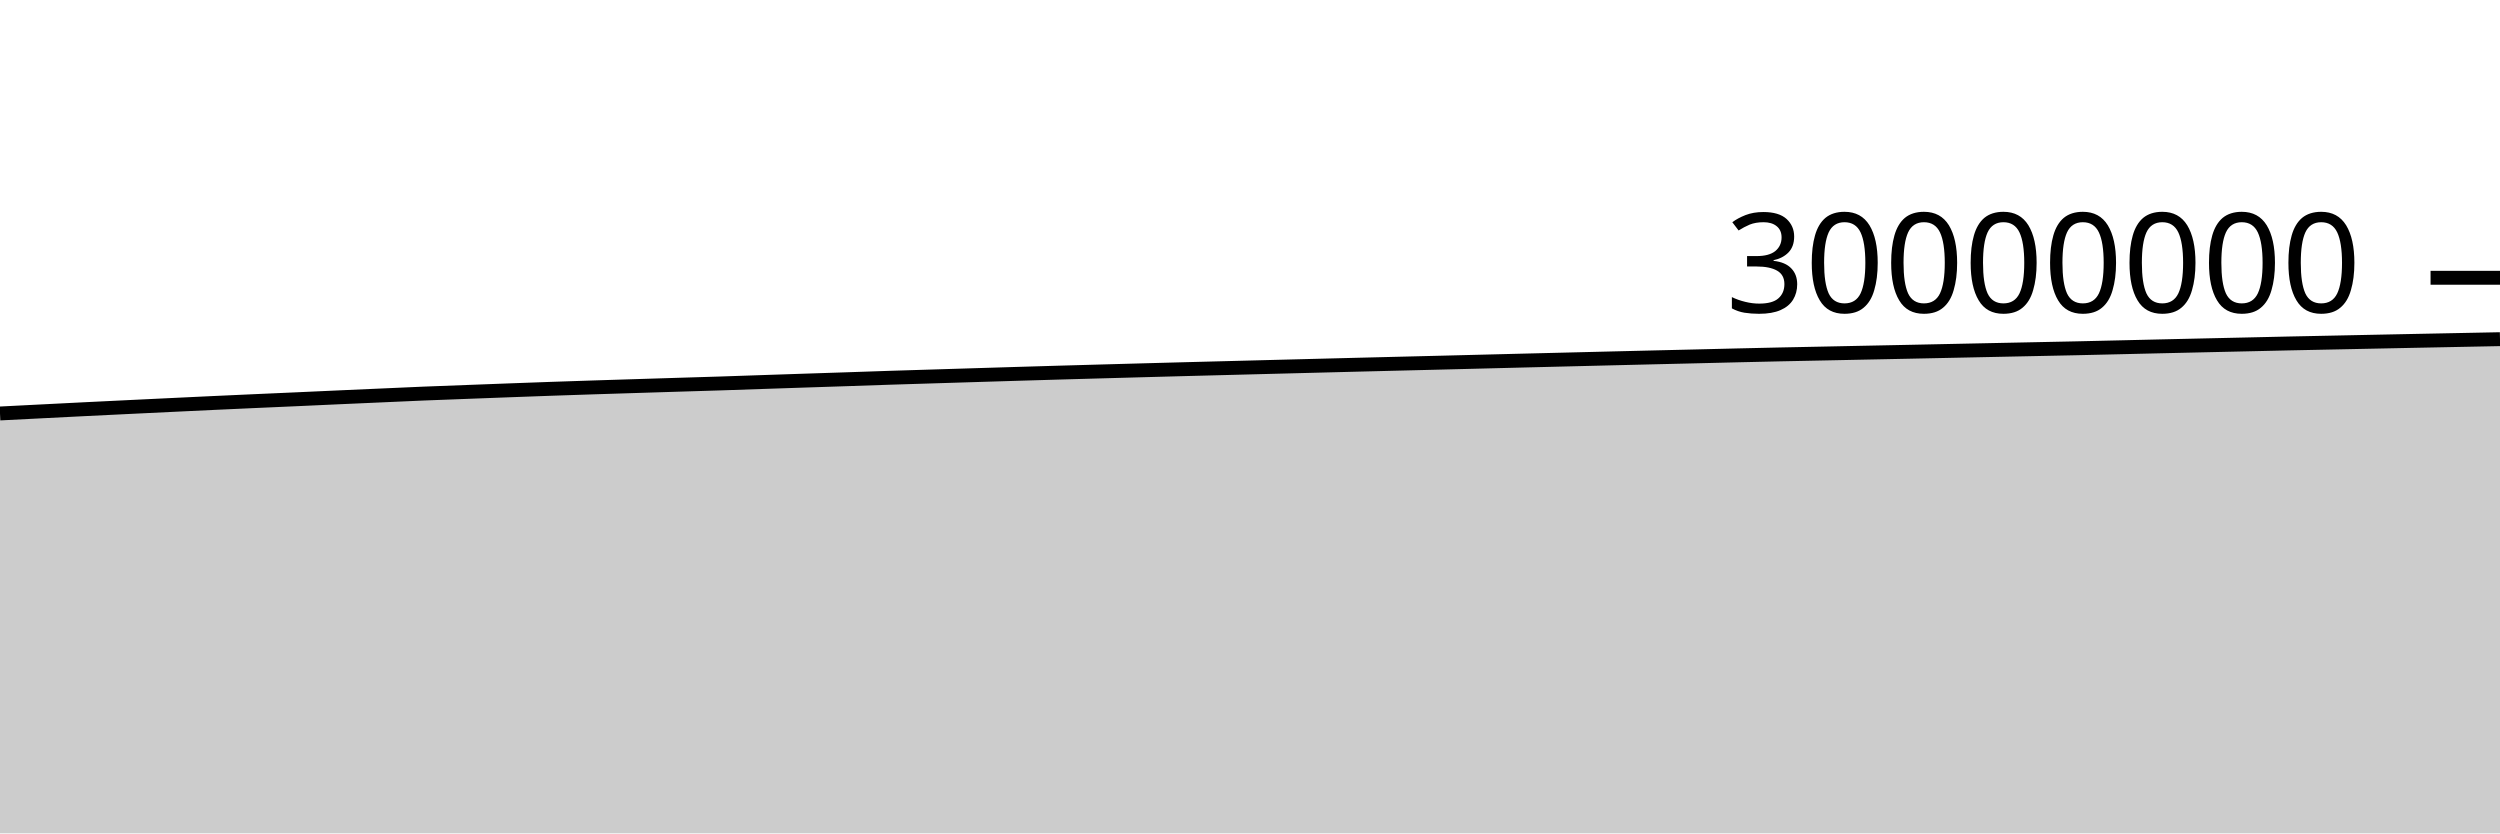
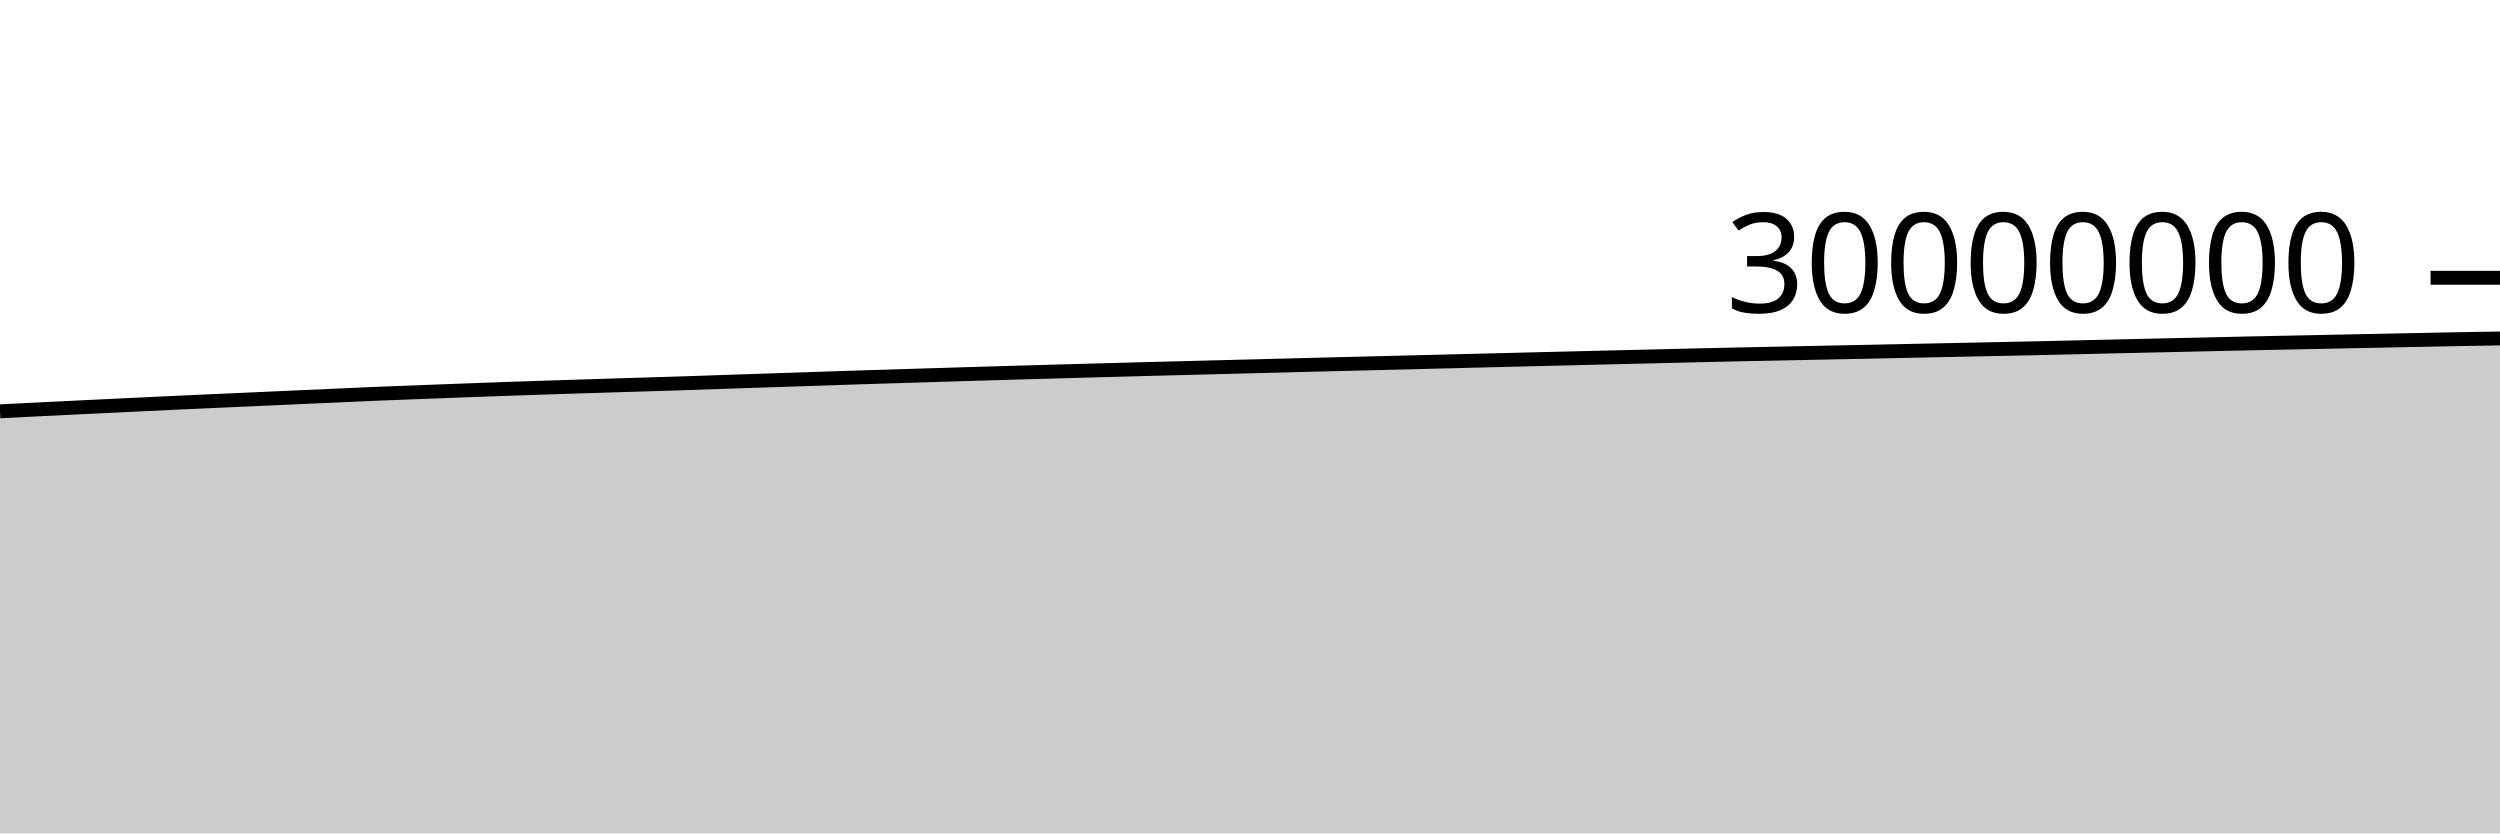
<svg xmlns="http://www.w3.org/2000/svg" viewBox="0 0 180 60">
  <g transform="translate(0,20)">
-     <path class="area" fill="rgba(0, 0, 0, 0.2)" d="M0,9.77C1.017,9.718,2.034,9.666,3.051,9.615C4.068,9.563,5.085,9.512,6.102,9.461C7.119,9.411,8.136,9.361,9.153,9.312C10.169,9.263,11.186,9.213,12.203,9.165C13.22,9.116,14.237,9.067,15.254,9.02C16.271,8.973,17.288,8.927,18.305,8.881C19.322,8.835,20.339,8.792,21.356,8.746C22.373,8.701,23.39,8.653,24.407,8.607C25.424,8.562,26.441,8.517,27.458,8.472C28.475,8.427,29.492,8.379,30.508,8.337C31.525,8.295,32.542,8.259,33.559,8.221C34.576,8.182,35.593,8.144,36.61,8.106C37.627,8.069,38.644,8.031,39.661,7.995C40.678,7.959,41.695,7.926,42.712,7.893C43.729,7.86,44.746,7.829,45.763,7.797C46.78,7.765,47.797,7.733,48.814,7.702C49.831,7.67,50.847,7.641,51.864,7.609C52.881,7.576,53.898,7.539,54.915,7.505C55.932,7.471,56.949,7.437,57.966,7.403C58.983,7.37,60,7.337,61.017,7.303C62.034,7.269,63.051,7.232,64.068,7.199C65.085,7.166,66.102,7.136,67.119,7.105C68.136,7.074,69.153,7.042,70.169,7.011C71.186,6.98,72.203,6.949,73.22,6.918C74.237,6.888,75.254,6.858,76.271,6.828C77.288,6.799,78.305,6.77,79.322,6.742C80.339,6.713,81.356,6.686,82.373,6.658C83.39,6.63,84.407,6.603,85.424,6.576C86.441,6.549,87.458,6.523,88.475,6.497C89.492,6.47,90.508,6.444,91.525,6.418C92.542,6.392,93.559,6.366,94.576,6.34C95.593,6.314,96.61,6.288,97.627,6.262C98.644,6.237,99.661,6.211,100.678,6.186C101.695,6.161,102.712,6.137,103.729,6.111C104.746,6.086,105.763,6.06,106.78,6.034C107.797,6.008,108.814,5.983,109.831,5.957C110.847,5.932,111.864,5.907,112.881,5.882C113.898,5.857,114.915,5.832,115.932,5.807C116.949,5.782,117.966,5.758,118.983,5.733C120,5.709,121.017,5.686,122.034,5.661C123.051,5.637,124.068,5.611,125.085,5.587C126.102,5.563,127.119,5.54,128.136,5.518C129.153,5.496,130.169,5.476,131.186,5.456C132.203,5.435,133.22,5.414,134.237,5.393C135.254,5.372,136.271,5.352,137.288,5.331C138.305,5.31,139.322,5.288,140.339,5.267C141.356,5.245,142.373,5.224,143.39,5.203C144.407,5.182,145.424,5.161,146.441,5.14C147.458,5.119,148.475,5.099,149.492,5.077C150.508,5.054,151.525,5.03,152.542,5.007C153.559,4.983,154.576,4.96,155.593,4.936C156.61,4.913,157.627,4.889,158.644,4.867C159.661,4.844,160.678,4.821,161.695,4.799C162.712,4.776,163.729,4.752,164.746,4.73C165.763,4.708,166.78,4.688,167.797,4.667C168.814,4.647,169.831,4.625,170.847,4.604C171.864,4.584,172.881,4.563,173.898,4.542C174.915,4.522,175.932,4.502,176.949,4.481C177.966,4.461,178.983,4.441,180,4.42L180,40C178.983,40,177.966,40,176.949,40C175.932,40,174.915,40,173.898,40C172.881,40,171.864,40,170.847,40C169.831,40,168.814,40,167.797,40C166.78,40,165.763,40,164.746,40C163.729,40,162.712,40,161.695,40C160.678,40,159.661,40,158.644,40C157.627,40,156.61,40,155.593,40C154.576,40,153.559,40,152.542,40C151.525,40,150.508,40,149.492,40C148.475,40,147.458,40,146.441,40C145.424,40,144.407,40,143.39,40C142.373,40,141.356,40,140.339,40C139.322,40,138.305,40,137.288,40C136.271,40,135.254,40,134.237,40C133.22,40,132.203,40,131.186,40C130.169,40,129.153,40,128.136,40C127.119,40,126.102,40,125.085,40C124.068,40,123.051,40,122.034,40C121.017,40,120,40,118.983,40C117.966,40,116.949,40,115.932,40C114.915,40,113.898,40,112.881,40C111.864,40,110.847,40,109.831,40C108.814,40,107.797,40,106.78,40C105.763,40,104.746,40,103.729,40C102.712,40,101.695,40,100.678,40C99.661,40,98.644,40,97.627,40C96.61,40,95.593,40,94.576,40C93.559,40,92.542,40,91.525,40C90.508,40,89.492,40,88.475,40C87.458,40,86.441,40,85.424,40C84.407,40,83.39,40,82.373,40C81.356,40,80.339,40,79.322,40C78.305,40,77.288,40,76.271,40C75.254,40,74.237,40,73.22,40C72.203,40,71.186,40,70.169,40C69.153,40,68.136,40,67.119,40C66.102,40,65.085,40,64.068,40C63.051,40,62.034,40,61.017,40C60,40,58.983,40,57.966,40C56.949,40,55.932,40,54.915,40C53.898,40,52.881,40,51.864,40C50.847,40,49.831,40,48.814,40C47.797,40,46.78,40,45.763,40C44.746,40,43.729,40,42.712,40C41.695,40,40.678,40,39.661,40C38.644,40,37.627,40,36.61,40C35.593,40,34.576,40,33.559,40C32.542,40,31.525,40,30.508,40C29.492,40,28.475,40,27.458,40C26.441,40,25.424,40,24.407,40C23.39,40,22.373,40,21.356,40C20.339,40,19.322,40,18.305,40C17.288,40,16.271,40,15.254,40C14.237,40,13.22,40,12.203,40C11.186,40,10.169,40,9.153,40C8.136,40,7.119,40,6.102,40C5.085,40,4.068,40,3.051,40C2.034,40,1.017,40,0,40Z" />
-     <path class="line" stroke="black" fill="none" d="M0,9.77C1.017,9.718,2.034,9.666,3.051,9.615C4.068,9.563,5.085,9.512,6.102,9.461C7.119,9.411,8.136,9.361,9.153,9.312C10.169,9.263,11.186,9.213,12.203,9.165C13.22,9.116,14.237,9.067,15.254,9.02C16.271,8.973,17.288,8.927,18.305,8.881C19.322,8.835,20.339,8.792,21.356,8.746C22.373,8.701,23.39,8.653,24.407,8.607C25.424,8.562,26.441,8.517,27.458,8.472C28.475,8.427,29.492,8.379,30.508,8.337C31.525,8.295,32.542,8.259,33.559,8.221C34.576,8.182,35.593,8.144,36.61,8.106C37.627,8.069,38.644,8.031,39.661,7.995C40.678,7.959,41.695,7.926,42.712,7.893C43.729,7.86,44.746,7.829,45.763,7.797C46.78,7.765,47.797,7.733,48.814,7.702C49.831,7.67,50.847,7.641,51.864,7.609C52.881,7.576,53.898,7.539,54.915,7.505C55.932,7.471,56.949,7.437,57.966,7.403C58.983,7.37,60,7.337,61.017,7.303C62.034,7.269,63.051,7.232,64.068,7.199C65.085,7.166,66.102,7.136,67.119,7.105C68.136,7.074,69.153,7.042,70.169,7.011C71.186,6.98,72.203,6.949,73.22,6.918C74.237,6.888,75.254,6.858,76.271,6.828C77.288,6.799,78.305,6.77,79.322,6.742C80.339,6.713,81.356,6.686,82.373,6.658C83.39,6.63,84.407,6.603,85.424,6.576C86.441,6.549,87.458,6.523,88.475,6.497C89.492,6.47,90.508,6.444,91.525,6.418C92.542,6.392,93.559,6.366,94.576,6.34C95.593,6.314,96.61,6.288,97.627,6.262C98.644,6.237,99.661,6.211,100.678,6.186C101.695,6.161,102.712,6.137,103.729,6.111C104.746,6.086,105.763,6.06,106.78,6.034C107.797,6.008,108.814,5.983,109.831,5.957C110.847,5.932,111.864,5.907,112.881,5.882C113.898,5.857,114.915,5.832,115.932,5.807C116.949,5.782,117.966,5.758,118.983,5.733C120,5.709,121.017,5.686,122.034,5.661C123.051,5.637,124.068,5.611,125.085,5.587C126.102,5.563,127.119,5.54,128.136,5.518C129.153,5.496,130.169,5.476,131.186,5.456C132.203,5.435,133.22,5.414,134.237,5.393C135.254,5.372,136.271,5.352,137.288,5.331C138.305,5.31,139.322,5.288,140.339,5.267C141.356,5.245,142.373,5.224,143.39,5.203C144.407,5.182,145.424,5.161,146.441,5.14C147.458,5.119,148.475,5.099,149.492,5.077C150.508,5.054,151.525,5.03,152.542,5.007C153.559,4.983,154.576,4.96,155.593,4.936C156.61,4.913,157.627,4.889,158.644,4.867C159.661,4.844,160.678,4.821,161.695,4.799C162.712,4.776,163.729,4.752,164.746,4.73C165.763,4.708,166.78,4.688,167.797,4.667C168.814,4.647,169.831,4.625,170.847,4.604C171.864,4.584,172.881,4.563,173.898,4.542C174.915,4.522,175.932,4.502,176.949,4.481C177.966,4.461,178.983,4.441,180,4.42" />
+     <path class="area" fill="rgba(0, 0, 0, 0.2)" d="M0,9.615C1.017,9.563,2.034,9.512,3.051,9.461C4.068,9.411,5.085,9.361,6.102,9.312C7.119,9.263,8.136,9.213,9.153,9.165C10.169,9.116,11.186,9.067,12.203,9.02C13.22,8.973,14.237,8.927,15.254,8.881C16.271,8.835,17.288,8.792,18.305,8.746C19.322,8.701,20.339,8.653,21.356,8.607C22.373,8.562,23.39,8.517,24.407,8.472C25.424,8.427,26.441,8.379,27.458,8.337C28.475,8.295,29.492,8.259,30.508,8.221C31.525,8.182,32.542,8.144,33.559,8.106C34.576,8.069,35.593,8.031,36.61,7.995C37.627,7.959,38.644,7.926,39.661,7.893C40.678,7.86,41.695,7.829,42.712,7.797C43.729,7.765,44.746,7.733,45.763,7.702C46.78,7.67,47.797,7.641,48.814,7.609C49.831,7.576,50.847,7.539,51.864,7.505C52.881,7.471,53.898,7.437,54.915,7.403C55.932,7.37,56.949,7.337,57.966,7.303C58.983,7.269,60,7.232,61.017,7.199C62.034,7.166,63.051,7.136,64.068,7.105C65.085,7.074,66.102,7.042,67.119,7.011C68.136,6.98,69.153,6.949,70.169,6.918C71.186,6.888,72.203,6.858,73.22,6.828C74.237,6.799,75.254,6.77,76.271,6.742C77.288,6.713,78.305,6.686,79.322,6.658C80.339,6.63,81.356,6.603,82.373,6.576C83.39,6.549,84.407,6.523,85.424,6.497C86.441,6.47,87.458,6.444,88.475,6.418C89.492,6.392,90.508,6.366,91.525,6.34C92.542,6.314,93.559,6.288,94.576,6.262C95.593,6.237,96.61,6.211,97.627,6.186C98.644,6.161,99.661,6.137,100.678,6.111C101.695,6.086,102.712,6.06,103.729,6.034C104.746,6.008,105.763,5.983,106.78,5.957C107.797,5.932,108.814,5.907,109.831,5.882C110.847,5.857,111.864,5.832,112.881,5.807C113.898,5.782,114.915,5.758,115.932,5.733C116.949,5.709,117.966,5.686,118.983,5.661C120,5.637,121.017,5.611,122.034,5.587C123.051,5.563,124.068,5.54,125.085,5.518C126.102,5.496,127.119,5.476,128.136,5.456C129.153,5.435,130.169,5.414,131.186,5.393C132.203,5.372,133.22,5.352,134.237,5.331C135.254,5.31,136.271,5.288,137.288,5.267C138.305,5.245,139.322,5.224,140.339,5.203C141.356,5.182,142.373,5.161,143.39,5.14C144.407,5.119,145.424,5.099,146.441,5.077C147.458,5.054,148.475,5.03,149.492,5.007C150.508,4.983,151.525,4.96,152.542,4.936C153.559,4.913,154.576,4.889,155.593,4.867C156.61,4.844,157.627,4.821,158.644,4.799C159.661,4.776,160.678,4.752,161.695,4.73C162.712,4.708,163.729,4.688,164.746,4.667C165.763,4.647,166.78,4.625,167.797,4.604C168.814,4.584,169.831,4.563,170.847,4.542C171.864,4.522,172.881,4.502,173.898,4.481C174.915,4.461,175.932,4.439,176.949,4.42C177.966,4.402,178.983,4.386,180,4.369L180,40C178.983,40,177.966,40,176.949,40C175.932,40,174.915,40,173.898,40C172.881,40,171.864,40,170.847,40C169.831,40,168.814,40,167.797,40C166.78,40,165.763,40,164.746,40C163.729,40,162.712,40,161.695,40C160.678,40,159.661,40,158.644,40C157.627,40,156.61,40,155.593,40C154.576,40,153.559,40,152.542,40C151.525,40,150.508,40,149.492,40C148.475,40,147.458,40,146.441,40C145.424,40,144.407,40,143.39,40C142.373,40,141.356,40,140.339,40C139.322,40,138.305,40,137.288,40C136.271,40,135.254,40,134.237,40C133.22,40,132.203,40,131.186,40C130.169,40,129.153,40,128.136,40C127.119,40,126.102,40,125.085,40C124.068,40,123.051,40,122.034,40C121.017,40,120,40,118.983,40C117.966,40,116.949,40,115.932,40C114.915,40,113.898,40,112.881,40C111.864,40,110.847,40,109.831,40C108.814,40,107.797,40,106.78,40C105.763,40,104.746,40,103.729,40C102.712,40,101.695,40,100.678,40C99.661,40,98.644,40,97.627,40C96.61,40,95.593,40,94.576,40C93.559,40,92.542,40,91.525,40C90.508,40,89.492,40,88.475,40C87.458,40,86.441,40,85.424,40C84.407,40,83.39,40,82.373,40C81.356,40,80.339,40,79.322,40C78.305,40,77.288,40,76.271,40C75.254,40,74.237,40,73.22,40C72.203,40,71.186,40,70.169,40C69.153,40,68.136,40,67.119,40C66.102,40,65.085,40,64.068,40C63.051,40,62.034,40,61.017,40C60,40,58.983,40,57.966,40C56.949,40,55.932,40,54.915,40C53.898,40,52.881,40,51.864,40C50.847,40,49.831,40,48.814,40C47.797,40,46.78,40,45.763,40C44.746,40,43.729,40,42.712,40C41.695,40,40.678,40,39.661,40C38.644,40,37.627,40,36.61,40C35.593,40,34.576,40,33.559,40C32.542,40,31.525,40,30.508,40C29.492,40,28.475,40,27.458,40C26.441,40,25.424,40,24.407,40C23.39,40,22.373,40,21.356,40C20.339,40,19.322,40,18.305,40C17.288,40,16.271,40,15.254,40C14.237,40,13.22,40,12.203,40C11.186,40,10.169,40,9.153,40C8.136,40,7.119,40,6.102,40C5.085,40,4.068,40,3.051,40C2.034,40,1.017,40,0,40Z" />
+     <path class="line" stroke="black" fill="none" d="M0,9.615C1.017,9.563,2.034,9.512,3.051,9.461C4.068,9.411,5.085,9.361,6.102,9.312C7.119,9.263,8.136,9.213,9.153,9.165C10.169,9.116,11.186,9.067,12.203,9.02C13.22,8.973,14.237,8.927,15.254,8.881C16.271,8.835,17.288,8.792,18.305,8.746C19.322,8.701,20.339,8.653,21.356,8.607C22.373,8.562,23.39,8.517,24.407,8.472C25.424,8.427,26.441,8.379,27.458,8.337C28.475,8.295,29.492,8.259,30.508,8.221C31.525,8.182,32.542,8.144,33.559,8.106C34.576,8.069,35.593,8.031,36.61,7.995C37.627,7.959,38.644,7.926,39.661,7.893C40.678,7.86,41.695,7.829,42.712,7.797C43.729,7.765,44.746,7.733,45.763,7.702C46.78,7.67,47.797,7.641,48.814,7.609C49.831,7.576,50.847,7.539,51.864,7.505C52.881,7.471,53.898,7.437,54.915,7.403C55.932,7.37,56.949,7.337,57.966,7.303C58.983,7.269,60,7.232,61.017,7.199C62.034,7.166,63.051,7.136,64.068,7.105C65.085,7.074,66.102,7.042,67.119,7.011C68.136,6.98,69.153,6.949,70.169,6.918C71.186,6.888,72.203,6.858,73.22,6.828C74.237,6.799,75.254,6.77,76.271,6.742C77.288,6.713,78.305,6.686,79.322,6.658C80.339,6.63,81.356,6.603,82.373,6.576C83.39,6.549,84.407,6.523,85.424,6.497C86.441,6.47,87.458,6.444,88.475,6.418C89.492,6.392,90.508,6.366,91.525,6.34C92.542,6.314,93.559,6.288,94.576,6.262C95.593,6.237,96.61,6.211,97.627,6.186C98.644,6.161,99.661,6.137,100.678,6.111C101.695,6.086,102.712,6.06,103.729,6.034C104.746,6.008,105.763,5.983,106.78,5.957C107.797,5.932,108.814,5.907,109.831,5.882C110.847,5.857,111.864,5.832,112.881,5.807C113.898,5.782,114.915,5.758,115.932,5.733C116.949,5.709,117.966,5.686,118.983,5.661C120,5.637,121.017,5.611,122.034,5.587C123.051,5.563,124.068,5.54,125.085,5.518C126.102,5.496,127.119,5.476,128.136,5.456C129.153,5.435,130.169,5.414,131.186,5.393C132.203,5.372,133.22,5.352,134.237,5.331C135.254,5.31,136.271,5.288,137.288,5.267C138.305,5.245,139.322,5.224,140.339,5.203C141.356,5.182,142.373,5.161,143.39,5.14C144.407,5.119,145.424,5.099,146.441,5.077C147.458,5.054,148.475,5.03,149.492,5.007C150.508,4.983,151.525,4.96,152.542,4.936C153.559,4.913,154.576,4.889,155.593,4.867C156.61,4.844,157.627,4.821,158.644,4.799C159.661,4.776,160.678,4.752,161.695,4.73C162.712,4.708,163.729,4.688,164.746,4.667C165.763,4.647,166.78,4.625,167.797,4.604C168.814,4.584,169.831,4.563,170.847,4.542C171.864,4.522,172.881,4.502,173.898,4.481C174.915,4.461,175.932,4.439,176.949,4.42C177.966,4.402,178.983,4.386,180,4.369" />
    <path class="axis-ceiling" stroke-width="1" stroke="black" fill="none" d="M175,0L180,0" />
    <text class="axis-ceiling-label" font-family="sans-serif" text-anchor="end" font-size="10px" x="170" y="2.5">30000000</text>
  </g>
</svg>
